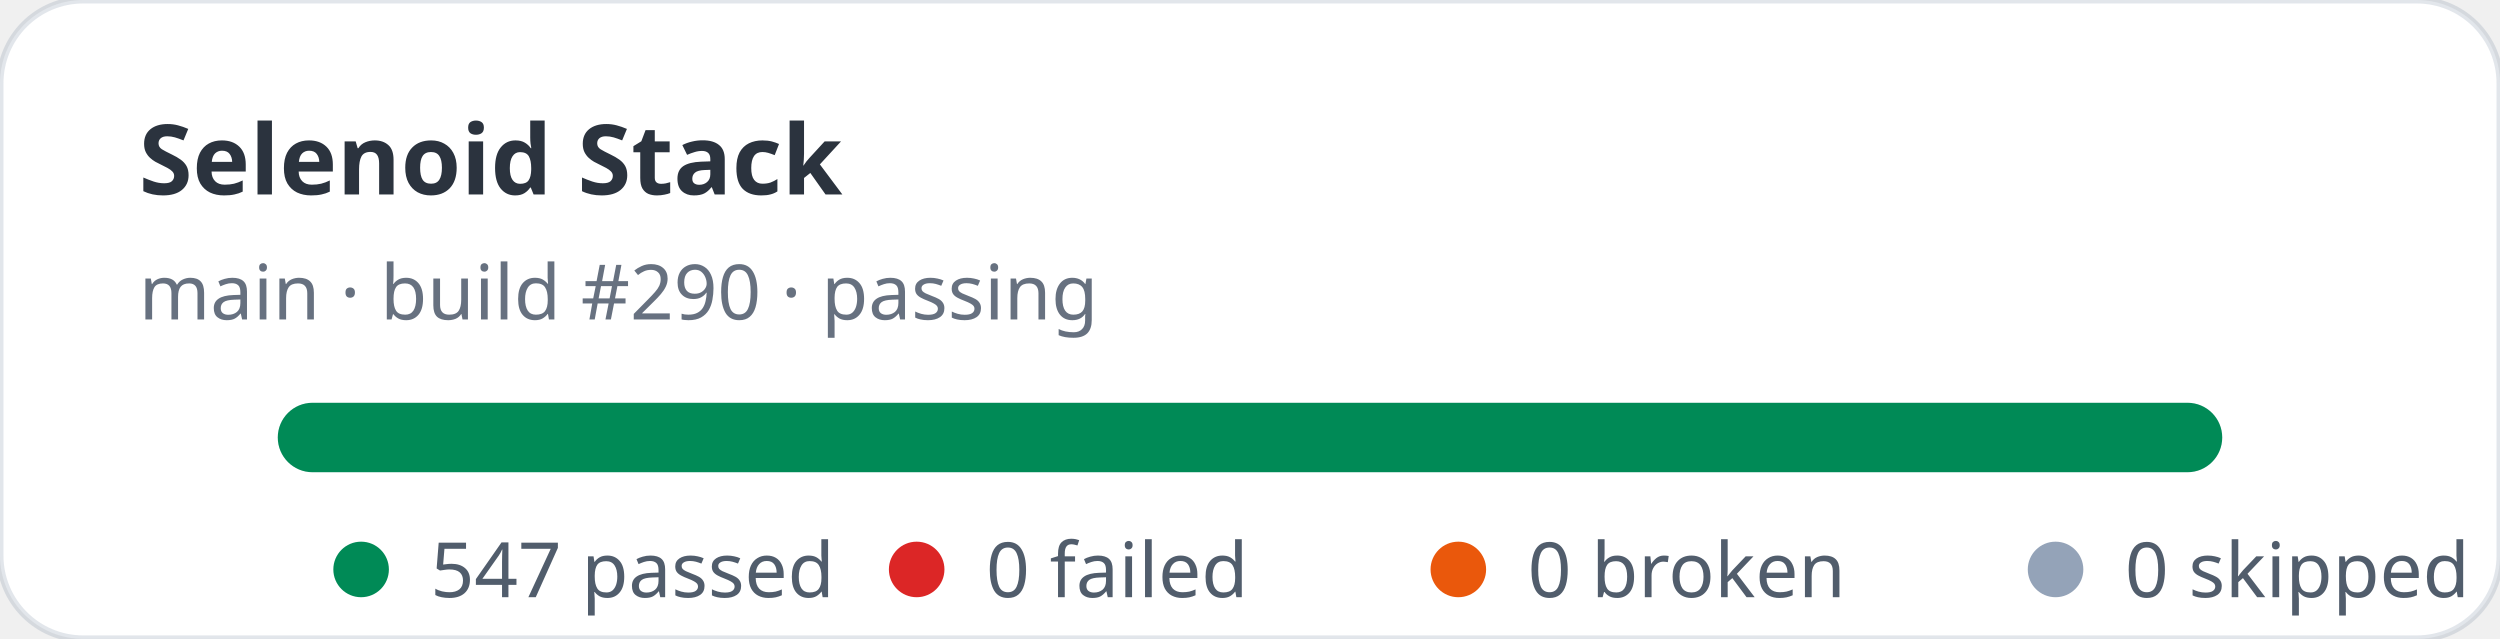
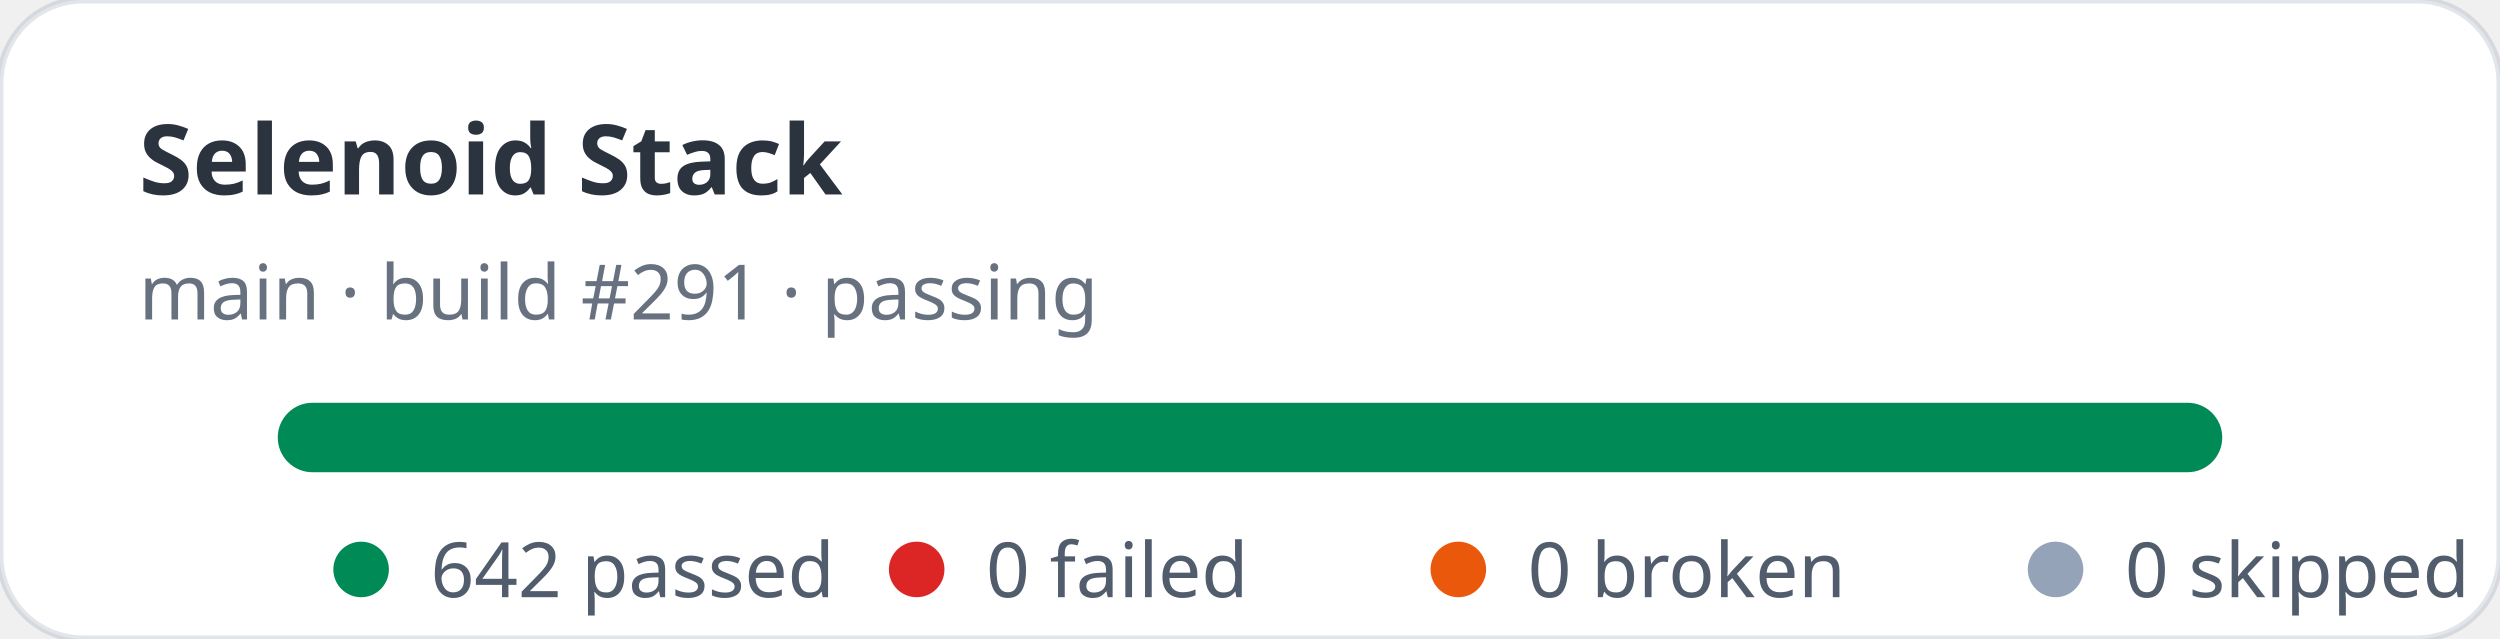
- <svg xmlns="http://www.w3.org/2000/svg" width="360" height="92" viewBox="0 0 360 92" role="img" aria-label="Selenoid Stack stats: 547 passed, 0 failed">
+ <svg xmlns="http://www.w3.org/2000/svg" width="360" height="92" viewBox="0 0 360 92" role="img" aria-label="Selenoid Stack stats: 642 passed, 0 failed">
  <rect width="360" height="92" rx="12" fill="#ffffff" stroke="rgba(11,48,86,0.12)" />
  <text x="20" y="28" fill="rgba(1,10,24,0.83)" font-family="ui-sans-serif,system-ui,sans-serif" font-size="14" font-weight="700">Selenoid Stack</text>
-   <text x="20" y="46" fill="rgba(2,19,44,0.6)" font-family="ui-sans-serif,system-ui,sans-serif" font-size="11">main · build #290 · passing</text>
+   <text x="20" y="46" fill="rgba(2,19,44,0.6)" font-family="ui-sans-serif,system-ui,sans-serif" font-size="11">main · build #291 · passing</text>
  <rect x="40" y="58" width="280" height="10" rx="5" fill="#e2e8f0" />
  <rect x="40" y="58" width="280" height="10" rx="5" fill="#008a56" />
  <g font-family="ui-sans-serif,system-ui,sans-serif" font-size="11" fill="rgba(1,18,40,0.68)">
    <circle cx="52" cy="82" r="4" fill="#008a56" />
-     <text x="62" y="86">547 passed</text>
+     <text x="62" y="86">642 passed</text>
    <circle cx="132" cy="82" r="4" fill="#dc2626" />
    <text x="142" y="86">0 failed</text>
    <circle cx="210" cy="82" r="4" fill="#ea580c" />
    <text x="220" y="86">0 broken</text>
    <circle cx="296" cy="82" r="4" fill="#94a3b8" />
    <text x="306" y="86">0 skipped</text>
  </g>
</svg>
